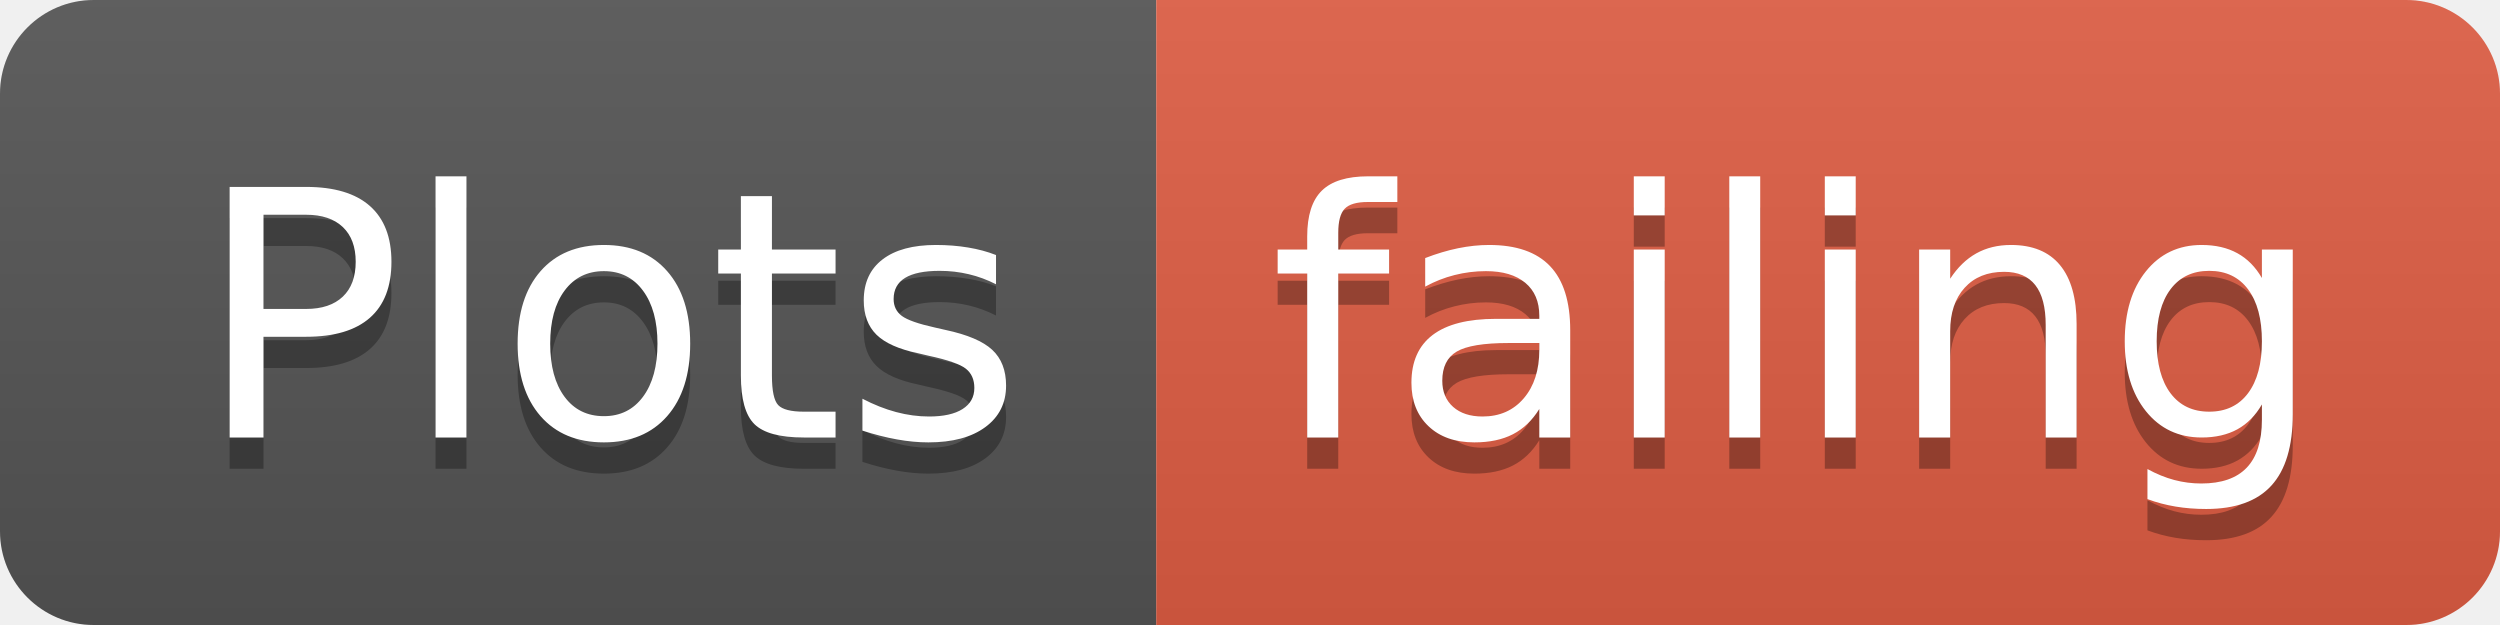
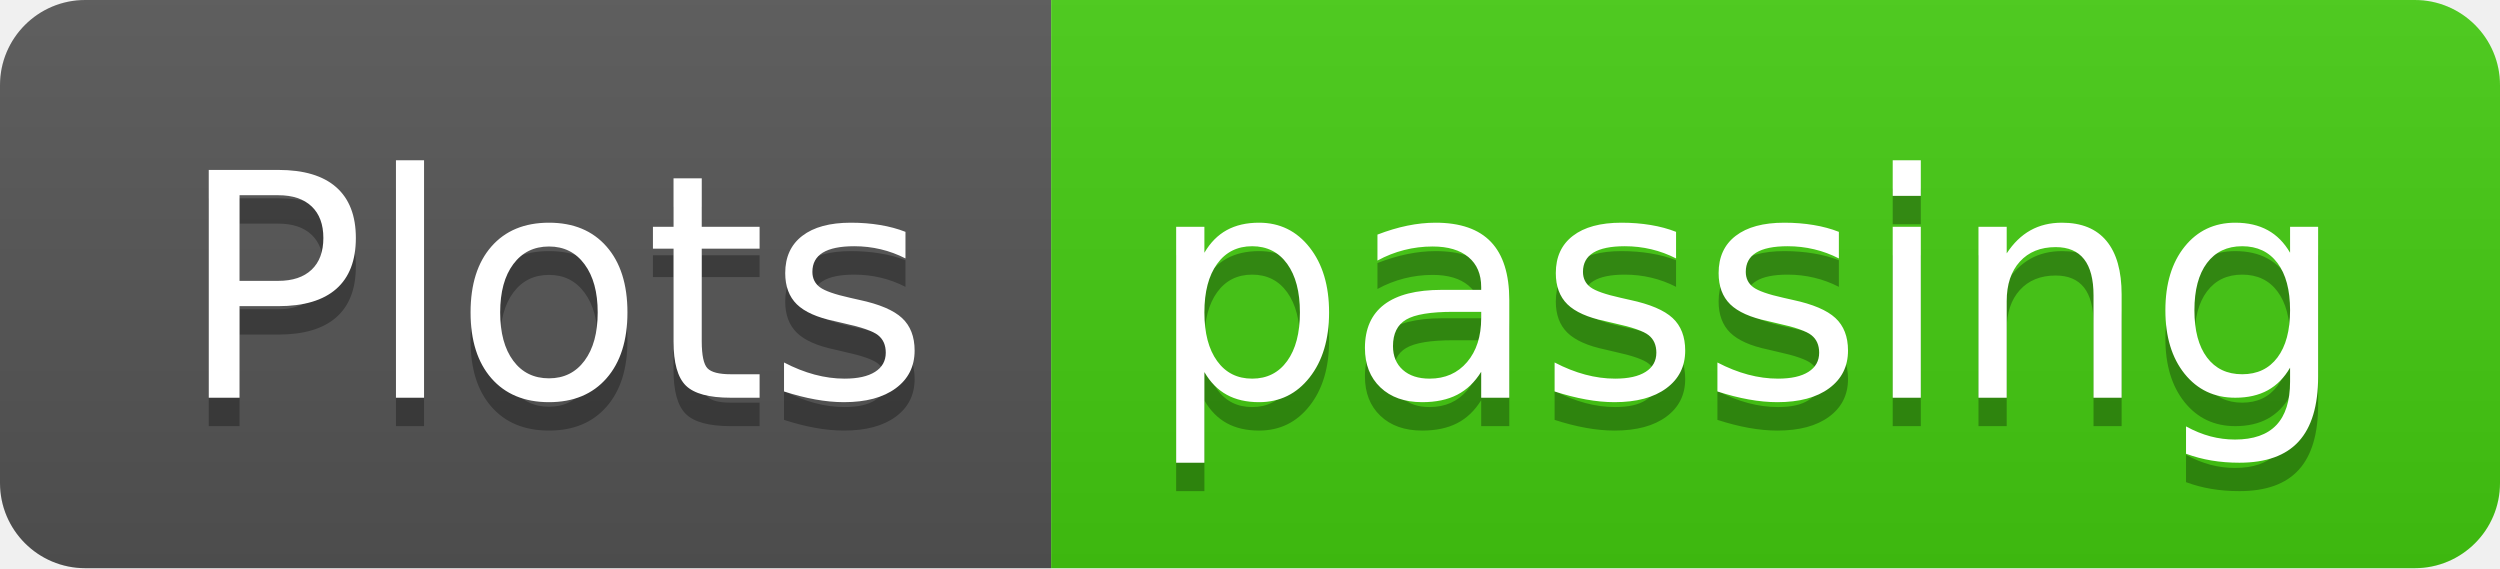
- <svg xmlns="http://www.w3.org/2000/svg" width="80" height="20">
+ <svg xmlns="http://www.w3.org/2000/svg" width="88" height="20">
  <linearGradient id="smooth" x2="0" y2="100%">
    <stop offset="0" stop-color="#bbb" stop-opacity=".1" />
    <stop offset="1" stop-opacity=".1" />
  </linearGradient>
  <clipPath id="round">
-     <rect width="80" height="20" rx="3" fill="#fff" />
+     <rect width="88" height="20" rx="3" fill="#fff" />
  </clipPath>
  <g clip-path="url(#round)">
    <rect width="37" height="20" fill="#555" />
-     <rect x="37" width="43" height="20" fill="#e05d44" />
-     <rect width="80" height="20" fill="url(#smooth)" />
+     <rect x="37" width="51" height="20" fill="#4c1" />
+     <rect width="88" height="20" fill="url(#smooth)" />
  </g>
  <g fill="#fff" text-anchor="middle" font-family="DejaVu Sans,Verdana,Geneva,sans-serif" font-size="110">
    <text x="195" y="150" fill="#010101" fill-opacity=".3" transform="scale(0.1)" textLength="270" lengthAdjust="spacing">Plots</text>
    <text x="195" y="140" transform="scale(0.1)" textLength="270" lengthAdjust="spacing">Plots</text>
-     <text x="575" y="150" fill="#010101" fill-opacity=".3" transform="scale(0.1)" textLength="330" lengthAdjust="spacing">failing</text>
-     <text x="575" y="140" transform="scale(0.1)" textLength="330" lengthAdjust="spacing">failing</text>
+     <text x="615" y="150" fill="#010101" fill-opacity=".3" transform="scale(0.1)" textLength="410" lengthAdjust="spacing">passing</text>
+     <text x="615" y="140" transform="scale(0.1)" textLength="410" lengthAdjust="spacing">passing</text>
  </g>
</svg>
